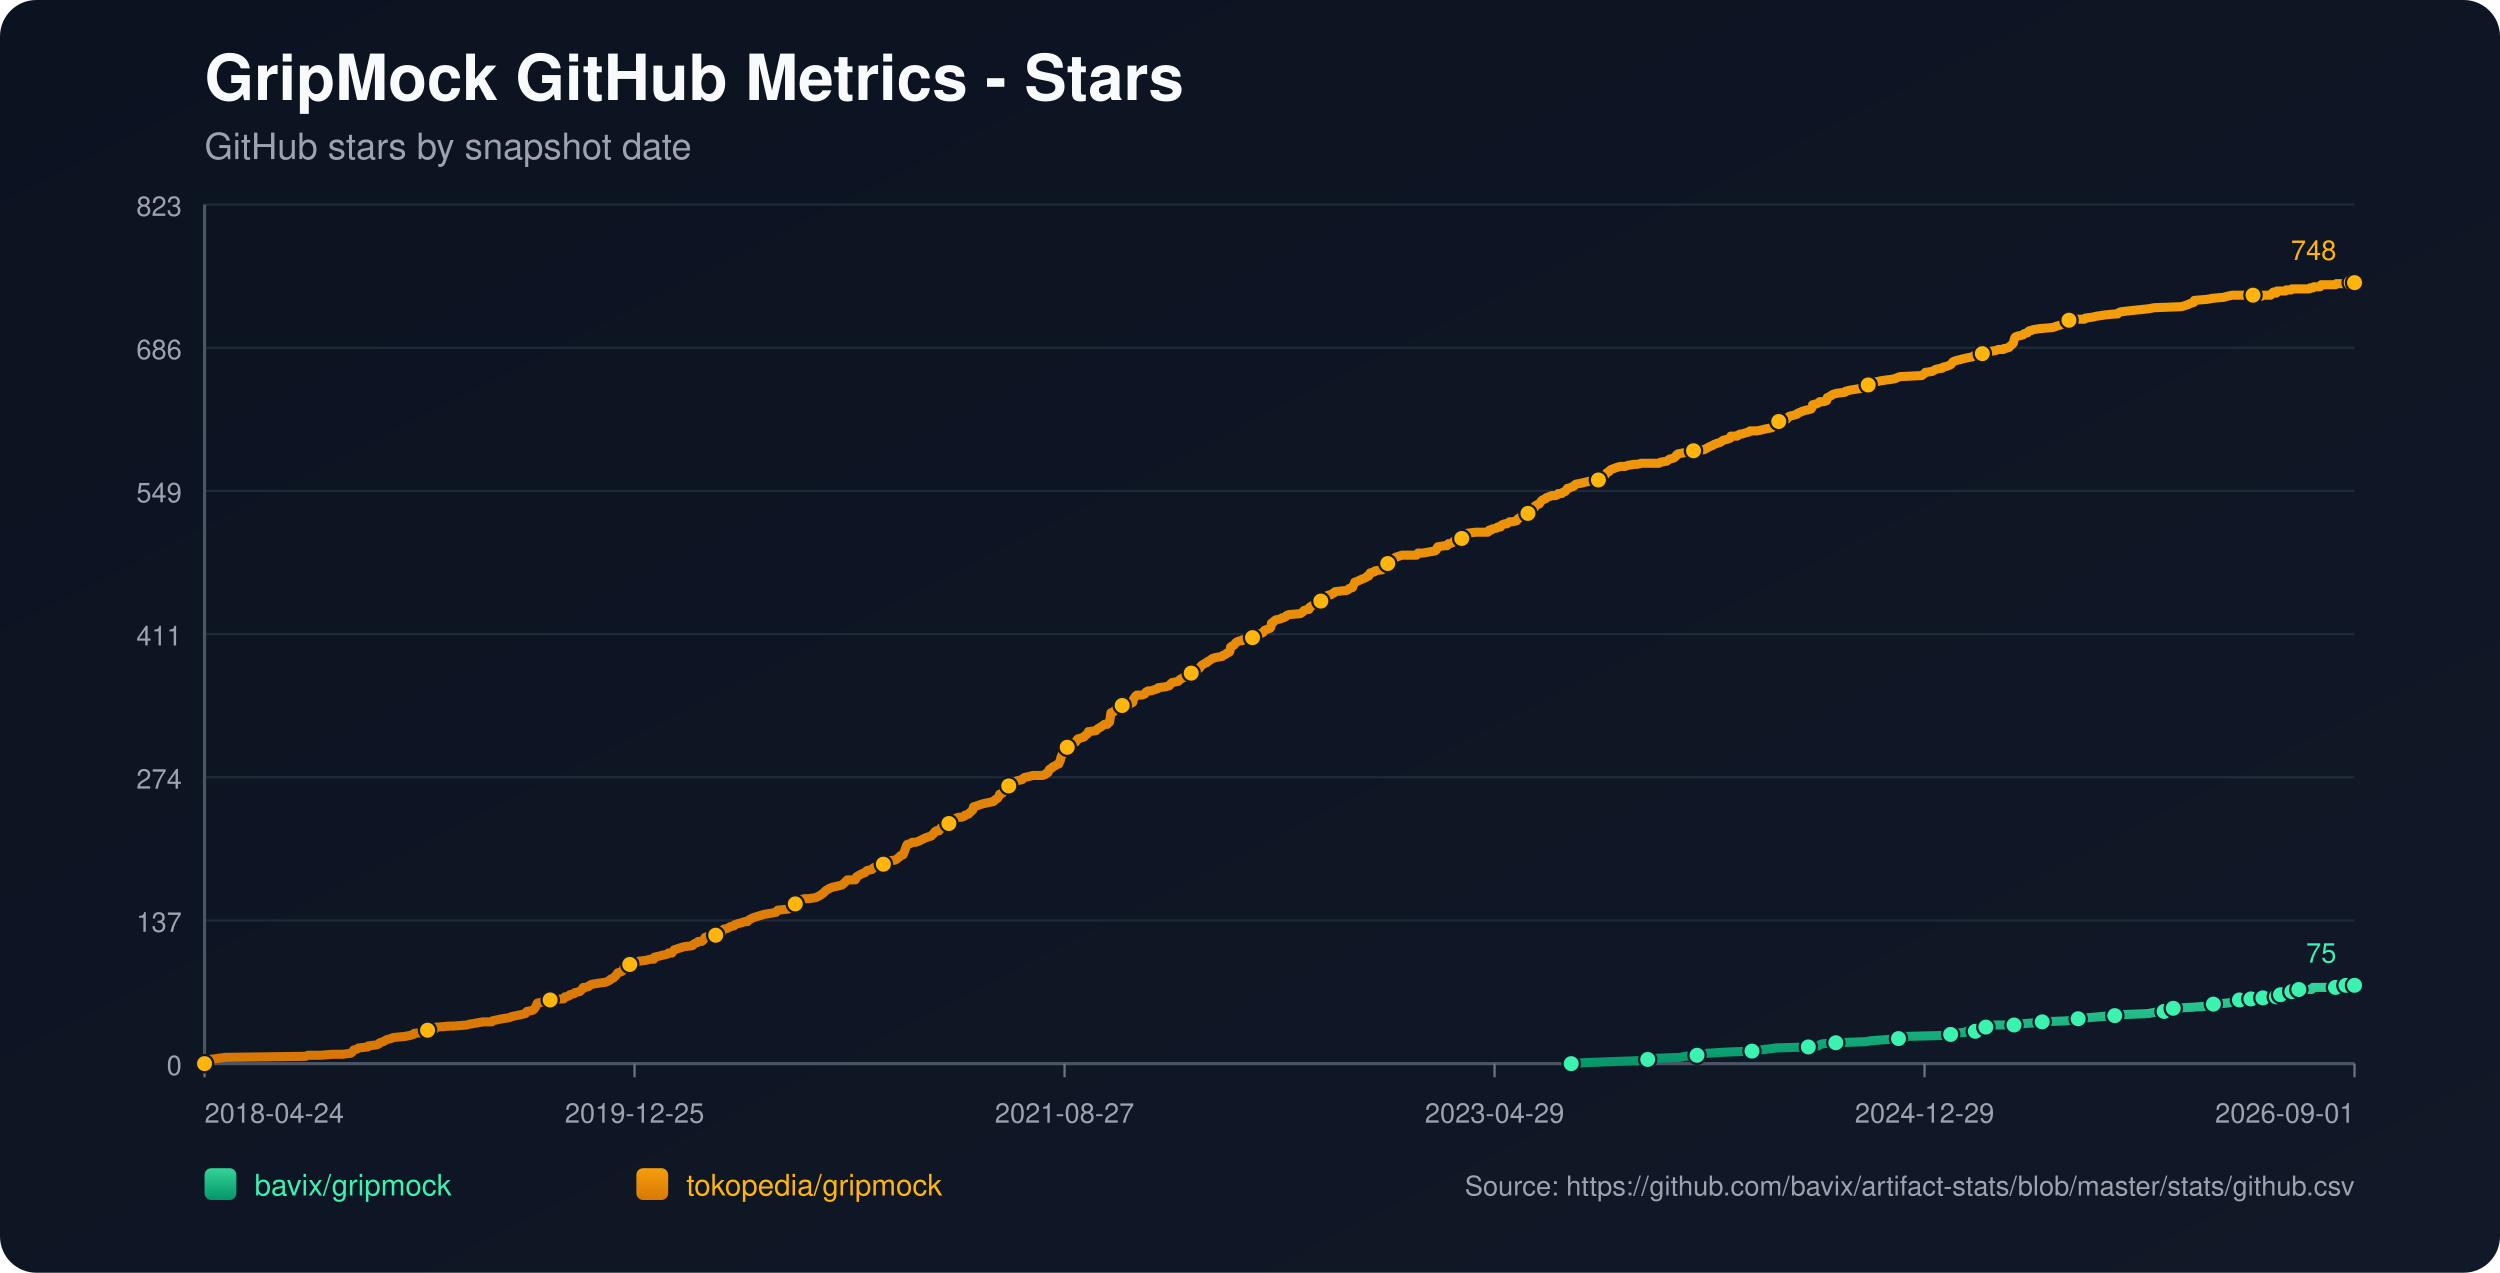
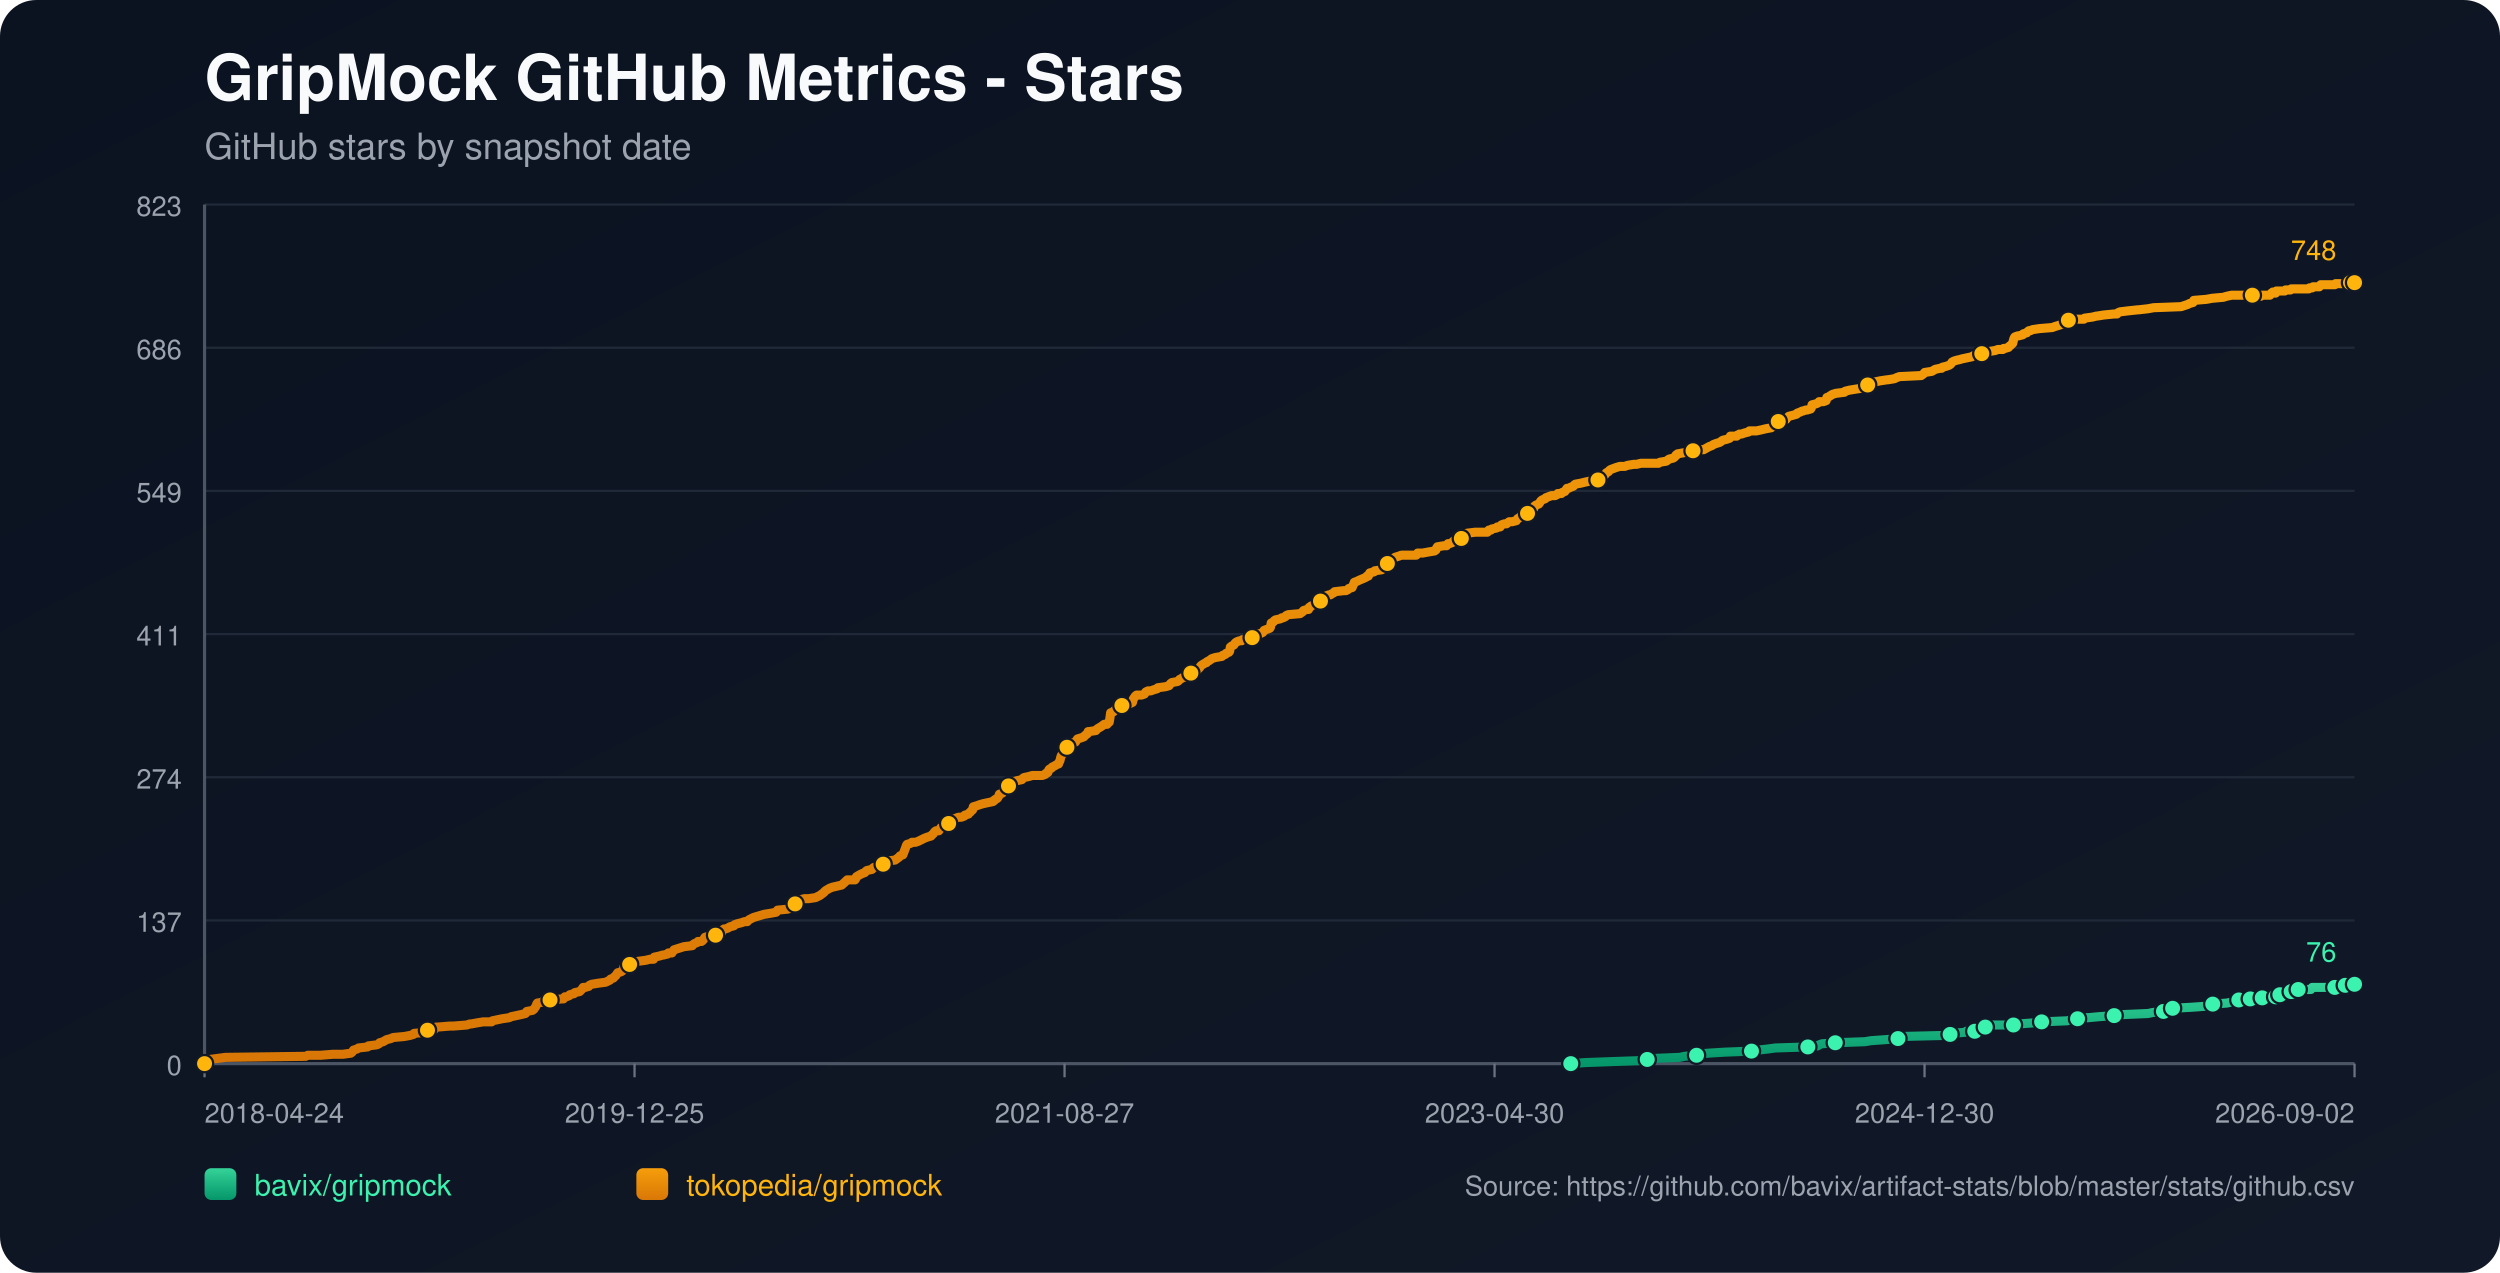
<svg xmlns="http://www.w3.org/2000/svg" width="1100" height="560" viewBox="0 0 1100 560">
  <defs>
    <linearGradient id="bg" x1="0" y1="0" x2="1" y2="1">
      <stop offset="0%" stop-color="#0b1220" />
      <stop offset="100%" stop-color="#111827" />
    </linearGradient>
    <linearGradient id="repo-0" x1="0" y1="0" x2="0" y2="1">
      <stop offset="0%" stop-color="#34d399" />
      <stop offset="100%" stop-color="#059669" />
    </linearGradient>
    <linearGradient id="repo-1" x1="0" y1="0" x2="0" y2="1">
      <stop offset="0%" stop-color="#f59e0b" />
      <stop offset="100%" stop-color="#d97706" />
    </linearGradient>
  </defs>
  <rect x="0" y="0" width="1100" height="560" fill="url(#bg)" rx="16" />
  <text x="90" y="44" fill="#f9fafb" font-size="28" font-family="-apple-system,BlinkMacSystemFont,Segoe UI,Helvetica,Arial,sans-serif" font-weight="700">GripMock GitHub Metrics - Stars</text>
  <text x="90" y="70" fill="#9ca3af" font-size="16" font-family="-apple-system,BlinkMacSystemFont,Segoe UI,Helvetica,Arial,sans-serif">GitHub stars by snapshot date</text>
  <line x1="90" y1="90.00" x2="1036" y2="90.00" stroke="#1f2937" stroke-width="1" />
  <text x="80" y="95.00" text-anchor="end" fill="#9ca3af" font-size="12" font-family="-apple-system,BlinkMacSystemFont,Segoe UI,Helvetica,Arial,sans-serif">823</text>
  <line x1="90" y1="153.00" x2="1036" y2="153.00" stroke="#1f2937" stroke-width="1" />
  <text x="80" y="158.00" text-anchor="end" fill="#9ca3af" font-size="12" font-family="-apple-system,BlinkMacSystemFont,Segoe UI,Helvetica,Arial,sans-serif">686</text>
  <line x1="90" y1="216.00" x2="1036" y2="216.00" stroke="#1f2937" stroke-width="1" />
  <text x="80" y="221.00" text-anchor="end" fill="#9ca3af" font-size="12" font-family="-apple-system,BlinkMacSystemFont,Segoe UI,Helvetica,Arial,sans-serif">549</text>
  <line x1="90" y1="279.00" x2="1036" y2="279.00" stroke="#1f2937" stroke-width="1" />
  <text x="80" y="284.00" text-anchor="end" fill="#9ca3af" font-size="12" font-family="-apple-system,BlinkMacSystemFont,Segoe UI,Helvetica,Arial,sans-serif">411</text>
  <line x1="90" y1="342.00" x2="1036" y2="342.00" stroke="#1f2937" stroke-width="1" />
  <text x="80" y="347.00" text-anchor="end" fill="#9ca3af" font-size="12" font-family="-apple-system,BlinkMacSystemFont,Segoe UI,Helvetica,Arial,sans-serif">274</text>
  <line x1="90" y1="405.00" x2="1036" y2="405.00" stroke="#1f2937" stroke-width="1" />
  <text x="80" y="410.00" text-anchor="end" fill="#9ca3af" font-size="12" font-family="-apple-system,BlinkMacSystemFont,Segoe UI,Helvetica,Arial,sans-serif">137</text>
  <line x1="90" y1="468.00" x2="1036" y2="468.00" stroke="#1f2937" stroke-width="1" />
  <text x="80" y="473.00" text-anchor="end" fill="#9ca3af" font-size="12" font-family="-apple-system,BlinkMacSystemFont,Segoe UI,Helvetica,Arial,sans-serif">0</text>
  <line x1="90" y1="468" x2="1036" y2="468" stroke="#4b5563" stroke-width="1.4" />
  <line x1="90" y1="90" x2="90" y2="468" stroke="#4b5563" stroke-width="1.4" />
  <line x1="90.00" y1="468" x2="90.00" y2="474" stroke="#6b7280" stroke-width="1" />
  <text x="90.00" y="494" text-anchor="start" fill="#9ca3af" font-size="12" font-family="-apple-system,BlinkMacSystemFont,Segoe UI,Helvetica,Arial,sans-serif">2018-04-24</text>
  <line x1="279.20" y1="468" x2="279.20" y2="474" stroke="#6b7280" stroke-width="1" />
  <text x="279.20" y="494" text-anchor="middle" fill="#9ca3af" font-size="12" font-family="-apple-system,BlinkMacSystemFont,Segoe UI,Helvetica,Arial,sans-serif">2019-12-25</text>
  <line x1="468.40" y1="468" x2="468.40" y2="474" stroke="#6b7280" stroke-width="1" />
  <text x="468.40" y="494" text-anchor="middle" fill="#9ca3af" font-size="12" font-family="-apple-system,BlinkMacSystemFont,Segoe UI,Helvetica,Arial,sans-serif">2021-08-27</text>
  <line x1="657.60" y1="468" x2="657.60" y2="474" stroke="#6b7280" stroke-width="1" />
-   <text x="657.60" y="494" text-anchor="middle" fill="#9ca3af" font-size="12" font-family="-apple-system,BlinkMacSystemFont,Segoe UI,Helvetica,Arial,sans-serif">2023-04-29</text>
+   <text x="657.60" y="494" text-anchor="middle" fill="#9ca3af" font-size="12" font-family="-apple-system,BlinkMacSystemFont,Segoe UI,Helvetica,Arial,sans-serif">2023-04-30</text>
  <line x1="846.80" y1="468" x2="846.80" y2="474" stroke="#6b7280" stroke-width="1" />
-   <text x="846.80" y="494" text-anchor="middle" fill="#9ca3af" font-size="12" font-family="-apple-system,BlinkMacSystemFont,Segoe UI,Helvetica,Arial,sans-serif">2024-12-29</text>
+   <text x="846.80" y="494" text-anchor="middle" fill="#9ca3af" font-size="12" font-family="-apple-system,BlinkMacSystemFont,Segoe UI,Helvetica,Arial,sans-serif">2024-12-30</text>
  <line x1="1036.00" y1="468" x2="1036.00" y2="474" stroke="#6b7280" stroke-width="1" />
-   <text x="1036.00" y="494" text-anchor="end" fill="#9ca3af" font-size="12" font-family="-apple-system,BlinkMacSystemFont,Segoe UI,Helvetica,Arial,sans-serif">2026-09-01</text>
-   <polyline fill="none" stroke="url(#repo-0)" stroke-width="4" stroke-linecap="round" stroke-linejoin="round" points="691.33,468.00 697.71,467.54 710.11,467.08 723.13,466.62 724.99,466.16 728.09,465.70 739.25,465.24 741.42,464.78 746.69,464.32 747.00,463.87 751.65,463.41 759.09,462.95 770.87,462.49 773.97,462.03 778.00,461.57 781.41,461.11 795.66,460.65 800.00,460.19 800.62,459.73 801.86,459.27 807.75,458.81 820.77,458.35 823.56,457.89 830.07,457.43 835.34,456.97 835.96,456.51 836.58,456.06 855.80,455.60 858.28,455.14 858.90,454.68 864.79,454.22 865.41,453.76 869.13,453.76 870.37,453.30 870.68,452.84 870.99,452.38 873.77,451.92 875.32,451.46 876.87,451.00 881.83,451.00 886.17,451.00 887.72,450.54 888.34,450.54 894.85,450.08 898.57,449.62 909.73,449.16 911.90,448.70 912.52,448.70 914.38,448.25 916.24,447.79 919.03,447.79 923.99,447.33 930.50,446.87 934.53,446.41 945.38,445.95 947.55,445.49 952.20,445.03 952.51,444.57 953.44,444.11 955.92,443.65 956.23,443.65 964.59,443.19 971.10,442.73 971.72,442.27 973.89,441.81 980.09,441.35 982.26,440.89 983.81,440.44 985.36,439.98 988.54,439.98 989.46,439.98 989.77,439.52 990.39,439.52 990.70,439.06 991.01,439.52 995.35,439.52 995.67,439.06 995.97,438.60 999.70,438.60 1000.00,438.60 1001.57,438.60 1001.88,438.14 1002.19,437.68 1003.12,437.68 1003.43,437.68 1007.49,437.68 1007.79,437.22 1008.10,436.76 1008.40,436.30 1009.65,436.30 1009.94,435.84 1011.18,435.84 1011.50,435.38 1017.07,435.38 1017.38,434.92 1017.68,434.46 1027.60,434.46 1027.91,434.00 1031.60,434.00 1031.91,433.54 1032.22,433.54 1036.00,433.54" />
-   <circle cx="691.33" cy="468.00" r="3.8" fill="#3bf2af" stroke="#111827" stroke-width="1" />
-   <circle cx="724.99" cy="466.16" r="3.8" fill="#3bf2af" stroke="#111827" stroke-width="1" />
-   <circle cx="746.69" cy="464.32" r="3.8" fill="#3bf2af" stroke="#111827" stroke-width="1" />
-   <circle cx="770.87" cy="462.49" r="3.8" fill="#3bf2af" stroke="#111827" stroke-width="1" />
-   <circle cx="795.66" cy="460.65" r="3.8" fill="#3bf2af" stroke="#111827" stroke-width="1" />
-   <circle cx="807.75" cy="458.81" r="3.8" fill="#3bf2af" stroke="#111827" stroke-width="1" />
-   <circle cx="835.34" cy="456.97" r="3.8" fill="#3bf2af" stroke="#111827" stroke-width="1" />
-   <circle cx="858.28" cy="455.14" r="3.8" fill="#3bf2af" stroke="#111827" stroke-width="1" />
-   <circle cx="869.13" cy="453.76" r="3.8" fill="#3bf2af" stroke="#111827" stroke-width="1" />
-   <circle cx="873.77" cy="451.92" r="3.8" fill="#3bf2af" stroke="#111827" stroke-width="1" />
-   <circle cx="886.17" cy="451.00" r="3.8" fill="#3bf2af" stroke="#111827" stroke-width="1" />
-   <circle cx="898.57" cy="449.62" r="3.8" fill="#3bf2af" stroke="#111827" stroke-width="1" />
-   <circle cx="914.38" cy="448.25" r="3.8" fill="#3bf2af" stroke="#111827" stroke-width="1" />
-   <circle cx="930.50" cy="446.87" r="3.8" fill="#3bf2af" stroke="#111827" stroke-width="1" />
-   <circle cx="952.20" cy="445.03" r="3.8" fill="#3bf2af" stroke="#111827" stroke-width="1" />
-   <circle cx="956.23" cy="443.65" r="3.8" fill="#3bf2af" stroke="#111827" stroke-width="1" />
-   <circle cx="973.89" cy="441.81" r="3.8" fill="#3bf2af" stroke="#111827" stroke-width="1" />
-   <circle cx="985.36" cy="439.98" r="3.8" fill="#3bf2af" stroke="#111827" stroke-width="1" />
-   <circle cx="990.39" cy="439.52" r="3.8" fill="#3bf2af" stroke="#111827" stroke-width="1" />
-   <circle cx="995.67" cy="439.06" r="3.8" fill="#3bf2af" stroke="#111827" stroke-width="1" />
-   <circle cx="1001.57" cy="438.60" r="3.8" fill="#3bf2af" stroke="#111827" stroke-width="1" />
-   <circle cx="1003.43" cy="437.68" r="3.8" fill="#3bf2af" stroke="#111827" stroke-width="1" />
-   <circle cx="1008.40" cy="436.30" r="3.8" fill="#3bf2af" stroke="#111827" stroke-width="1" />
-   <circle cx="1011.50" cy="435.38" r="3.8" fill="#3bf2af" stroke="#111827" stroke-width="1" />
-   <circle cx="1027.60" cy="434.46" r="3.8" fill="#3bf2af" stroke="#111827" stroke-width="1" />
-   <circle cx="1032.22" cy="433.54" r="3.8" fill="#3bf2af" stroke="#111827" stroke-width="1" />
-   <circle cx="1036.00" cy="433.54" r="3.8" fill="#3bf2af" stroke="#111827" stroke-width="1" />
-   <text x="1028.00" y="423.54" text-anchor="end" fill="#3bf2af" font-size="12" font-family="-apple-system,BlinkMacSystemFont,Segoe UI,Helvetica,Arial,sans-serif">75</text>
-   <polyline fill="none" stroke="url(#repo-1)" stroke-width="4" stroke-linecap="round" stroke-linejoin="round" points="90.00,468.00 91.73,466.62 92.35,466.16 95.76,465.70 99.17,465.24 134.51,464.78 135.44,464.32 141.02,464.32 146.60,463.87 150.94,463.87 154.35,463.41 154.97,462.95 155.28,462.49 155.59,462.03 157.14,461.57 157.76,461.11 161.79,460.65 162.10,460.19 165.82,459.73 166.75,459.27 167.06,458.81 168.61,458.35 170.16,457.43 172.02,456.97 172.95,456.51 177.90,456.06 180.38,455.60 181.93,455.14 182.24,454.68 187.20,454.22 187.51,453.76 188.13,453.30 191.23,452.84 191.85,451.92 192.16,451.92 192.47,451.92 198.05,451.46 199.60,451.46 205.49,451.00 206.73,450.54 207.35,450.54 209.83,450.08 212.62,449.62 216.34,449.62 216.65,449.16 218.82,448.70 220.99,448.25 224.09,447.79 225.02,447.33 227.19,446.87 229.36,446.41 231.22,445.95 231.53,445.49 231.84,445.03 234.32,444.57 234.94,444.11 235.56,443.19 235.87,442.73 236.18,441.81 236.49,441.35 238.97,440.89 239.59,439.98 242.07,439.98 247.34,439.52 247.96,439.52 248.27,439.06 248.58,438.60 249.20,438.60 250.44,438.14 250.75,437.68 252.61,437.22 252.92,436.76 255.09,436.30 256.02,435.38 256.64,434.46 257.57,434.46 259.12,434.00 259.43,433.54 260.36,433.09 263.14,432.63 266.55,432.17 267.48,431.71 268.41,431.25 268.72,430.79 269.96,430.33 270.27,429.87 270.89,429.41 271.82,428.03 273.37,427.57 273.99,427.11 274.30,426.65 274.61,425.28 276.16,424.82 277.09,424.36 277.71,423.90 278.95,423.90 279.26,423.44 280.81,422.98 284.22,422.52 286.08,422.06 287.63,422.06 287.94,421.14 290.11,420.68 291.66,420.22 291.97,420.22 293.83,419.76 294.14,419.30 294.76,419.30 295.69,419.30 296.00,418.84 296.31,418.38 296.62,417.92 300.96,416.55 304.68,416.09 304.99,415.63 305.61,415.17 306.85,414.71 307.16,414.25 308.71,414.25 309.33,413.79 309.64,413.33 309.95,412.87 310.26,412.41 311.81,411.95 314.91,411.49 316.15,411.03 316.46,411.03 317.08,410.57 317.39,410.57 318.01,409.20 318.63,408.74 319.25,408.74 320.49,408.28 321.11,407.82 322.97,407.36 323.28,406.90 324.52,406.44 326.38,405.98 327.62,405.52 328.86,405.52 329.17,405.06 329.79,404.60 330.72,404.14 331.65,403.68 333.20,403.22 334.75,402.76 336.30,402.30 339.09,401.85 341.57,401.39 341.88,400.93 342.19,400.47 346.84,400.01 347.77,399.55 348.70,399.09 349.01,398.17 349.93,397.71 352.10,396.79 352.41,395.87 353.96,395.41 355.82,395.41 358.92,394.95 359.85,394.49 360.78,394.04 362.02,393.12 362.64,392.66 362.95,392.20 363.57,391.74 365.12,390.82 366.36,390.36 370.39,389.44 371.94,388.06 372.87,387.14 375.66,387.14 376.28,387.14 376.59,386.68 376.90,385.77 378.45,384.85 379.38,384.39 380.62,383.93 380.93,383.47 381.55,383.01 383.72,382.55 384.03,382.09 384.65,381.63 386.82,381.17 387.44,380.71 388.68,380.25 389.61,379.79 389.92,379.33 390.23,378.88 393.95,378.42 394.57,377.96 395.81,377.04 396.12,376.58 397.36,376.12 398.60,372.90 398.91,371.98 399.22,371.52 400.77,371.07 401.39,370.61 402.94,370.61 404.18,370.15 405.11,369.69 406.97,368.77 408.21,368.31 409.76,367.85 410.07,367.39 410.69,366.93 411.31,366.01 411.93,365.55 412.24,365.55 413.17,365.55 413.48,365.09 413.79,364.63 414.10,364.17 415.65,363.71 416.27,362.80 417.51,362.34 418.13,361.42 419.06,360.96 419.68,360.50 420.61,360.04 421.85,359.58 423.09,359.58 424.33,359.12 424.64,358.66 426.19,358.20 426.50,357.74 427.12,357.28 427.43,356.82 428.05,356.36 428.36,354.99 429.91,354.53 431.15,354.07 432.70,353.61 437.03,352.69 437.34,352.23 437.65,352.23 437.96,351.77 438.89,351.31 439.20,350.85 439.51,350.39 439.82,349.47 441.06,349.01 441.68,348.09 441.99,346.72 442.92,346.72 443.23,346.72 443.85,345.80 445.71,345.34 446.02,344.42 446.33,343.96 447.57,343.50 449.74,343.04 450.05,342.58 450.67,342.12 452.84,341.66 454.39,341.20 455.94,341.20 458.73,341.20 459.97,340.74 460.28,340.28 460.59,340.28 461.21,339.83 461.52,338.91 461.83,338.45 462.76,337.99 463.07,337.53 464.00,337.07 465.55,336.15 465.86,336.15 466.17,335.23 466.48,334.77 466.79,333.39 467.10,332.47 467.41,332.02 468.03,331.56 468.34,329.72 468.65,329.26 469.58,328.80 470.20,327.88 470.82,327.42 472.06,326.96 473.30,326.50 473.61,326.04 473.92,325.58 474.23,325.12 475.78,324.67 477.02,324.21 477.33,323.75 478.57,322.83 478.88,321.91 479.19,321.91 482.29,321.45 482.60,320.99 483.22,320.53 484.77,319.61 485.39,319.15 486.01,318.69 487.25,318.69 487.87,317.77 488.18,317.77 488.49,315.94 488.80,313.64 490.04,313.18 490.35,312.72 490.97,312.26 491.28,311.80 492.21,311.34 492.52,310.88 493.76,310.42 496.55,309.96 497.48,309.50 498.41,309.05 498.72,307.67 499.03,307.21 499.34,306.75 499.65,306.29 500.27,305.83 502.44,305.83 503.68,305.37 503.99,304.91 504.30,304.45 505.23,303.99 506.47,303.99 507.71,303.53 509.26,303.07 509.57,302.61 512.98,302.15 514.53,301.69 515.15,300.78 515.77,300.32 518.25,299.86 518.87,299.40 519.18,298.94 520.11,298.48 520.73,298.02 521.35,298.02 521.97,297.56 522.59,297.10 523.82,296.64 524.13,296.18 524.44,295.72 525.99,295.72 526.61,295.26 526.92,294.80 527.85,293.88 528.47,292.97 529.09,292.51 530.64,291.59 530.95,291.59 531.26,291.13 532.19,290.67 532.81,290.21 533.43,289.75 534.98,289.29 537.77,288.83 538.08,288.37 539.32,287.91 539.63,287.45 540.87,286.99 541.18,286.53 541.49,284.70 542.11,284.24 543.04,283.78 543.35,283.32 543.66,282.86 544.28,282.40 545.52,281.94 546.45,281.94 546.76,281.48 550.79,281.02 551.10,280.56 552.03,279.64 552.65,279.18 554.82,278.72 555.75,278.26 556.06,277.81 556.37,277.35 558.85,276.43 559.16,275.97 559.47,274.13 560.40,273.67 560.71,273.21 561.33,272.75 563.50,272.29 564.12,271.83 564.74,271.83 565.67,271.37 565.98,270.91 566.91,270.46 572.18,270.00 573.42,269.08 573.73,268.62 575.28,268.16 575.90,268.16 576.21,267.24 576.52,267.24 576.83,266.78 577.76,266.32 578.69,265.86 579.00,265.40 580.86,264.94 581.17,264.48 581.79,263.56 582.72,263.10 583.34,262.65 583.65,262.19 584.89,261.73 585.51,261.73 586.13,261.27 587.06,260.81 587.37,260.35 591.40,259.89 592.33,259.89 593.26,259.43 593.57,258.97 595.12,258.51 595.43,257.59 595.74,257.13 596.05,256.21 597.29,255.75 598.22,255.29 600.39,254.38 601.32,253.92 601.63,253.46 602.25,253.46 602.87,252.08 604.73,251.62 605.04,251.16 608.14,250.70 608.45,250.24 609.38,248.86 609.69,248.40 610.61,247.94 610.92,247.94 611.23,247.48 612.78,247.03 613.09,246.11 614.02,245.19 615.57,244.73 616.81,244.27 617.74,244.27 621.15,244.27 621.46,244.27 623.32,244.27 623.94,243.35 624.56,243.35 625.80,243.35 626.11,243.35 628.59,242.89 631.38,242.43 632.00,241.97 632.31,241.05 632.62,240.59 635.41,240.13 636.65,240.13 636.96,239.67 637.27,239.22 637.89,239.22 639.13,238.76 639.44,238.30 640.06,237.84 641.30,237.38 642.85,236.92 643.16,236.92 643.78,236.46 644.09,236.00 644.40,236.00 644.71,235.54 645.02,235.08 645.64,234.62 649.36,234.16 651.53,234.16 653.70,234.16 654.63,234.16 654.94,233.70 655.25,233.24 656.18,233.24 656.49,232.78 658.66,232.32 658.97,231.86 660.21,231.86 660.52,231.41 660.83,230.95 662.07,230.49 663.00,230.49 664.24,229.57 665.17,229.57 665.48,229.57 667.34,229.11 667.96,228.19 668.89,227.73 669.20,227.27 669.82,226.81 671.68,225.89 672.30,225.89 672.92,225.43 673.23,224.97 673.85,224.51 674.16,224.05 675.09,223.60 675.40,222.68 676.02,222.22 677.26,221.76 677.57,221.30 678.19,220.38 678.81,219.92 680.05,219.46 680.36,219.00 681.60,218.54 682.84,218.08 684.39,218.08 685.32,217.62 685.63,217.16 687.18,217.16 687.49,216.70 688.73,216.25 689.66,214.87 690.28,214.87 691.21,214.41 692.45,213.95 692.76,213.49 693.38,213.03 695.86,212.57 697.71,212.11 699.88,211.65 703.29,211.19 703.60,211.19 703.91,210.73 705.77,209.35 706.39,208.89 706.70,208.44 707.01,207.98 707.94,207.52 708.25,207.06 708.87,206.60 711.35,205.68 712.90,205.22 713.52,205.22 715.07,205.22 716.31,204.76 719.10,204.30 720.34,204.30 722.20,203.84 727.78,203.84 729.95,203.84 730.57,203.38 733.36,202.92 733.98,202.46 734.60,202.00 736.46,201.54 737.08,201.08 737.70,200.17 738.01,200.17 738.32,199.71 740.80,199.25 743.59,198.79 745.14,198.33 747.00,197.87 749.79,197.87 752.27,196.49 753.51,196.03 754.13,195.57 755.37,195.11 756.92,194.65 757.54,194.19 758.16,193.73 760.02,193.27 761.26,192.82 761.57,191.90 764.36,191.90 764.67,191.44 764.98,191.44 765.60,190.98 766.53,190.98 767.77,190.52 769.63,190.06 769.94,189.60 770.87,189.60 773.04,189.60 775.21,189.14 777.07,188.68 779.55,188.22 780.17,187.76 780.48,187.30 781.41,187.30 781.72,186.84 782.03,186.38 782.65,185.46 783.89,185.01 786.05,184.55 786.36,184.09 787.29,183.17 789.15,182.71 790.70,182.25 791.01,181.79 792.25,181.33 793.18,180.87 793.49,180.87 794.73,180.41 795.35,180.41 796.90,179.95 797.21,179.49 797.52,178.11 799.38,177.65 800.31,177.20 800.62,176.74 802.48,176.74 803.72,176.28 804.03,174.90 804.34,174.90 806.51,173.52 808.06,173.06 811.78,172.60 812.09,172.14 813.95,171.68 816.74,171.22 819.84,170.76 821.70,169.84 822.01,169.39 822.32,168.93 822.94,168.47 825.42,168.01 827.59,167.55 830.69,167.09 831.00,167.09 833.79,166.63 834.72,166.17 835.96,165.71 845.57,165.25 846.81,164.33 847.12,163.87 850.22,163.41 851.77,162.49 853.94,162.04 854.56,162.04 854.87,161.58 856.73,161.12 857.97,160.66 858.59,160.20 858.90,159.74 859.21,159.28 860.14,158.82 861.69,158.36 862.00,158.36 863.55,157.90 865.72,157.44 867.89,156.98 868.51,156.52 871.91,156.06 872.22,155.60 873.77,155.14 875.32,154.68 878.11,154.23 879.35,153.77 881.52,153.77 881.83,153.31 882.45,153.31 884.00,152.85 884.31,152.39 884.93,151.93 885.86,151.01 886.17,149.63 886.48,148.71 886.79,148.25 888.03,147.79 888.34,147.79 890.20,147.33 890.51,146.87 892.06,146.42 892.37,145.96 892.99,145.50 893.61,145.50 894.54,145.04 897.64,144.58 903.22,144.12 904.46,143.66 906.01,143.20 907.25,142.74 908.49,142.28 909.42,141.82 910.35,140.90 912.52,140.90 914.07,140.44 914.69,140.44 916.86,140.44 917.17,140.44 917.48,139.98 920.89,139.52 922.75,139.06 923.06,139.06 925.85,138.61 930.50,138.15 931.74,138.15 932.05,137.69 932.98,137.23 936.70,136.77 941.04,136.31 941.35,136.31 945.38,135.85 947.86,135.39 959.94,134.93 962.73,134.01 963.66,133.55 965.21,133.09 965.52,132.17 971.10,131.71 973.58,131.25 978.54,130.80 980.09,130.34 982.26,129.88 988.54,129.88 991.32,129.88 991.63,129.42 992.26,129.42 992.56,129.88 993.49,129.88 993.80,130.34 995.04,130.34 995.35,129.88 999.08,129.88 999.39,129.42 999.70,128.96 1000.00,128.96 1000.32,128.50 1000.95,128.50 1001.25,128.96 1001.57,128.96 1001.88,128.04 1005.60,128.04 1005.92,127.58 1008.10,127.58 1008.40,127.12 1016.16,127.12 1016.45,126.66 1017.68,126.66 1018.00,126.20 1020.77,126.20 1021.08,125.74 1021.39,125.28 1027.60,125.28 1027.91,124.82 1034.08,124.82 1034.52,124.36 1036.00,124.36" />
+   <text x="1036.00" y="494" text-anchor="end" fill="#9ca3af" font-size="12" font-family="-apple-system,BlinkMacSystemFont,Segoe UI,Helvetica,Arial,sans-serif">2026-09-02</text>
+   <polyline fill="none" stroke="url(#repo-0)" stroke-width="4" stroke-linecap="round" stroke-linejoin="round" points="691.14,468.00 697.52,467.54 709.92,467.08 722.93,466.62 724.79,466.16 727.89,465.70 739.04,465.24 741.21,464.78 746.48,464.32 746.79,463.87 751.44,463.41 758.88,462.95 770.65,462.49 773.75,462.03 777.78,461.57 781.19,461.11 795.44,460.65 799.78,460.19 800.40,459.73 801.64,459.27 807.52,458.81 820.54,458.35 823.33,457.89 829.84,457.43 835.10,456.97 835.72,456.51 836.34,456.06 855.55,455.60 858.03,455.14 858.65,454.68 864.54,454.22 865.16,453.76 868.88,453.76 870.12,453.30 870.43,452.84 870.74,452.38 873.53,451.92 875.08,451.46 876.63,451.00 881.58,451.00 885.92,451.00 887.47,450.54 888.09,450.54 894.60,450.08 898.32,449.62 909.47,449.16 911.64,448.70 912.26,448.70 914.12,448.25 915.98,447.79 918.77,447.79 923.72,447.33 930.23,446.87 934.26,446.41 945.11,445.95 947.27,445.49 951.92,445.03 952.23,444.57 953.16,444.11 955.64,443.65 955.95,443.65 964.32,443.19 970.82,442.73 971.44,442.27 973.61,441.81 979.81,441.35 981.98,440.89 983.53,440.44 985.08,439.98 988.25,439.98 989.17,439.98 989.49,439.52 990.11,439.52 990.42,439.06 990.73,439.52 995.07,439.52 995.38,439.06 995.68,438.60 999.41,438.60 999.71,438.60 1001.28,438.60 1001.59,438.14 1001.90,437.68 1002.83,437.68 1003.14,437.68 1007.19,437.68 1007.49,437.22 1007.81,436.76 1008.11,436.30 1009.36,436.30 1009.65,435.84 1010.89,435.84 1011.21,435.38 1016.77,435.38 1017.08,434.92 1017.39,434.46 1027.30,434.46 1027.61,434.00 1031.30,434.00 1031.61,433.54 1031.92,433.54 1035.70,433.54 1036.00,433.09" />
+   <circle cx="691.14" cy="468.00" r="3.8" fill="#3bf2af" stroke="#111827" stroke-width="1" />
+   <circle cx="724.79" cy="466.16" r="3.8" fill="#3bf2af" stroke="#111827" stroke-width="1" />
+   <circle cx="746.48" cy="464.32" r="3.8" fill="#3bf2af" stroke="#111827" stroke-width="1" />
+   <circle cx="770.65" cy="462.49" r="3.8" fill="#3bf2af" stroke="#111827" stroke-width="1" />
+   <circle cx="795.44" cy="460.65" r="3.8" fill="#3bf2af" stroke="#111827" stroke-width="1" />
+   <circle cx="807.52" cy="458.81" r="3.8" fill="#3bf2af" stroke="#111827" stroke-width="1" />
+   <circle cx="835.10" cy="456.97" r="3.8" fill="#3bf2af" stroke="#111827" stroke-width="1" />
+   <circle cx="858.03" cy="455.14" r="3.8" fill="#3bf2af" stroke="#111827" stroke-width="1" />
+   <circle cx="868.88" cy="453.76" r="3.8" fill="#3bf2af" stroke="#111827" stroke-width="1" />
+   <circle cx="873.53" cy="451.92" r="3.8" fill="#3bf2af" stroke="#111827" stroke-width="1" />
+   <circle cx="885.92" cy="451.00" r="3.8" fill="#3bf2af" stroke="#111827" stroke-width="1" />
+   <circle cx="898.32" cy="449.62" r="3.8" fill="#3bf2af" stroke="#111827" stroke-width="1" />
+   <circle cx="914.12" cy="448.25" r="3.8" fill="#3bf2af" stroke="#111827" stroke-width="1" />
+   <circle cx="930.23" cy="446.87" r="3.8" fill="#3bf2af" stroke="#111827" stroke-width="1" />
+   <circle cx="951.92" cy="445.03" r="3.8" fill="#3bf2af" stroke="#111827" stroke-width="1" />
+   <circle cx="955.95" cy="443.65" r="3.8" fill="#3bf2af" stroke="#111827" stroke-width="1" />
+   <circle cx="973.61" cy="441.81" r="3.8" fill="#3bf2af" stroke="#111827" stroke-width="1" />
+   <circle cx="985.08" cy="439.98" r="3.8" fill="#3bf2af" stroke="#111827" stroke-width="1" />
+   <circle cx="990.11" cy="439.52" r="3.8" fill="#3bf2af" stroke="#111827" stroke-width="1" />
+   <circle cx="995.38" cy="439.06" r="3.8" fill="#3bf2af" stroke="#111827" stroke-width="1" />
+   <circle cx="1001.28" cy="438.60" r="3.8" fill="#3bf2af" stroke="#111827" stroke-width="1" />
+   <circle cx="1003.14" cy="437.68" r="3.8" fill="#3bf2af" stroke="#111827" stroke-width="1" />
+   <circle cx="1008.11" cy="436.30" r="3.8" fill="#3bf2af" stroke="#111827" stroke-width="1" />
+   <circle cx="1011.21" cy="435.38" r="3.8" fill="#3bf2af" stroke="#111827" stroke-width="1" />
+   <circle cx="1027.30" cy="434.46" r="3.8" fill="#3bf2af" stroke="#111827" stroke-width="1" />
+   <circle cx="1031.92" cy="433.54" r="3.8" fill="#3bf2af" stroke="#111827" stroke-width="1" />
+   <circle cx="1036.00" cy="433.09" r="3.8" fill="#3bf2af" stroke="#111827" stroke-width="1" />
+   <text x="1028.00" y="423.09" text-anchor="end" fill="#3bf2af" font-size="12" font-family="-apple-system,BlinkMacSystemFont,Segoe UI,Helvetica,Arial,sans-serif">76</text>
+   <polyline fill="none" stroke="url(#repo-1)" stroke-width="4" stroke-linecap="round" stroke-linejoin="round" points="90.00,468.00 91.73,466.62 92.35,466.16 95.76,465.70 99.17,465.24 134.50,464.78 135.43,464.32 141.00,464.32 146.58,463.87 150.92,463.87 154.33,463.41 154.95,462.95 155.26,462.49 155.57,462.03 157.12,461.57 157.74,461.11 161.76,460.65 162.07,460.19 165.79,459.73 166.72,459.27 167.03,458.81 168.58,458.35 170.13,457.43 171.99,456.97 172.92,456.51 177.88,456.06 180.36,455.60 181.91,455.14 182.21,454.68 187.17,454.22 187.48,453.76 188.10,453.30 191.20,452.84 191.82,451.92 192.13,451.92 192.44,451.92 198.02,451.46 199.57,451.46 205.45,451.00 206.69,450.54 207.31,450.54 209.79,450.08 212.58,449.62 216.30,449.62 216.61,449.16 218.78,448.70 220.95,448.25 224.05,447.79 224.98,447.33 227.15,446.87 229.31,446.41 231.17,445.95 231.48,445.49 231.79,445.03 234.27,444.57 234.89,444.11 235.51,443.19 235.82,442.73 236.13,441.81 236.44,441.35 238.92,440.89 239.54,439.98 242.02,439.98 247.29,439.52 247.91,439.52 248.22,439.06 248.53,438.60 249.15,438.60 250.39,438.14 250.70,437.68 252.55,437.22 252.86,436.76 255.03,436.30 255.96,435.38 256.58,434.46 257.51,434.46 259.06,434.00 259.37,433.54 260.30,433.09 263.09,432.63 266.50,432.17 267.43,431.71 268.36,431.25 268.67,430.79 269.91,430.33 270.22,429.87 270.84,429.41 271.77,428.03 273.32,427.57 273.94,427.11 274.25,426.65 274.56,425.28 276.10,424.82 277.03,424.36 277.65,423.90 278.89,423.90 279.20,423.44 280.75,422.98 284.16,422.52 286.02,422.06 287.57,422.06 287.88,421.14 290.05,420.68 291.60,420.22 291.91,420.22 293.77,419.76 294.08,419.30 294.70,419.30 295.63,419.30 295.94,418.84 296.25,418.38 296.56,417.92 300.89,416.55 304.61,416.09 304.92,415.63 305.54,415.17 306.78,414.71 307.09,414.25 308.64,414.25 309.26,413.79 309.57,413.33 309.88,412.87 310.19,412.41 311.74,411.95 314.84,411.49 316.08,411.03 316.39,411.03 317.01,410.57 317.32,410.57 317.94,409.20 318.56,408.74 319.18,408.74 320.42,408.28 321.03,407.82 322.89,407.36 323.20,406.90 324.44,406.44 326.30,405.98 327.54,405.52 328.78,405.52 329.09,405.06 329.71,404.60 330.64,404.14 331.57,403.68 333.12,403.22 334.67,402.76 336.22,402.30 339.01,401.85 341.49,401.39 341.80,400.93 342.11,400.47 346.75,400.01 347.68,399.55 348.61,399.09 348.92,398.17 349.85,397.71 352.02,396.79 352.33,395.87 353.88,395.41 355.74,395.41 358.84,394.95 359.77,394.49 360.70,394.04 361.94,393.12 362.56,392.66 362.87,392.20 363.49,391.74 365.04,390.82 366.28,390.36 370.30,389.44 371.85,388.06 372.78,387.14 375.57,387.14 376.19,387.14 376.50,386.68 376.81,385.77 378.36,384.85 379.29,384.39 380.53,383.93 380.84,383.47 381.46,383.01 383.63,382.55 383.94,382.09 384.56,381.63 386.73,381.17 387.35,380.71 388.59,380.25 389.52,379.79 389.83,379.33 390.14,378.88 393.85,378.42 394.47,377.96 395.71,377.04 396.02,376.58 397.26,376.12 398.50,372.90 398.81,371.98 399.12,371.52 400.67,371.07 401.29,370.61 402.84,370.61 404.08,370.15 405.01,369.69 406.87,368.77 408.11,368.31 409.66,367.85 409.97,367.39 410.59,366.93 411.21,366.01 411.83,365.55 412.14,365.55 413.07,365.55 413.38,365.09 413.68,364.63 413.99,364.17 415.54,363.71 416.16,362.80 417.40,362.34 418.02,361.42 418.95,360.96 419.57,360.50 420.50,360.04 421.74,359.58 422.98,359.58 424.22,359.12 424.53,358.66 426.08,358.20 426.39,357.74 427.01,357.28 427.32,356.82 427.94,356.36 428.25,354.99 429.80,354.53 431.04,354.07 432.59,353.61 436.92,352.69 437.23,352.23 437.54,352.23 437.85,351.77 438.78,351.31 439.09,350.85 439.40,350.39 439.71,349.47 440.95,349.01 441.57,348.09 441.88,346.72 442.81,346.72 443.12,346.72 443.74,345.80 445.60,345.34 445.91,344.42 446.22,343.96 447.46,343.50 449.63,343.04 449.94,342.58 450.56,342.12 452.73,341.66 454.28,341.20 455.83,341.20 458.62,341.20 459.86,340.74 460.16,340.28 460.47,340.28 461.09,339.83 461.40,338.91 461.71,338.45 462.64,337.99 462.95,337.53 463.88,337.07 465.43,336.15 465.74,336.15 466.05,335.23 466.36,334.77 466.67,333.39 466.98,332.47 467.29,332.02 467.91,331.56 468.22,329.72 468.53,329.26 469.46,328.80 470.08,327.88 470.70,327.42 471.94,326.96 473.18,326.50 473.49,326.04 473.80,325.58 474.11,325.12 475.66,324.67 476.90,324.21 477.21,323.75 478.45,322.83 478.76,321.91 479.07,321.91 482.17,321.45 482.48,320.99 483.09,320.53 484.64,319.61 485.26,319.15 485.88,318.69 487.12,318.69 487.74,317.77 488.05,317.77 488.36,315.94 488.67,313.64 489.91,313.18 490.22,312.72 490.84,312.26 491.15,311.80 492.08,311.34 492.39,310.88 493.63,310.42 496.42,309.96 497.35,309.50 498.28,309.05 498.59,307.67 498.90,307.21 499.21,306.75 499.52,306.29 500.14,305.83 502.31,305.83 503.55,305.37 503.86,304.91 504.17,304.45 505.10,303.99 506.33,303.99 507.57,303.53 509.12,303.07 509.43,302.61 512.84,302.15 514.39,301.69 515.01,300.78 515.63,300.32 518.11,299.86 518.73,299.40 519.04,298.94 519.97,298.48 520.59,298.02 521.21,298.02 521.83,297.56 522.45,297.10 523.69,296.64 524.00,296.18 524.31,295.72 525.86,295.72 526.48,295.26 526.79,294.80 527.72,293.88 528.34,292.97 528.96,292.51 530.50,291.59 530.81,291.59 531.12,291.13 532.05,290.67 532.67,290.21 533.29,289.75 534.84,289.29 537.63,288.83 537.94,288.37 539.18,287.91 539.49,287.45 540.73,286.99 541.04,286.53 541.35,284.70 541.97,284.24 542.90,283.78 543.21,283.32 543.52,282.86 544.14,282.40 545.38,281.94 546.31,281.94 546.62,281.48 550.65,281.02 550.96,280.56 551.89,279.64 552.51,279.18 554.67,278.72 555.60,278.26 555.91,277.81 556.22,277.35 558.70,276.43 559.01,275.97 559.32,274.13 560.25,273.67 560.56,273.21 561.18,272.75 563.35,272.29 563.97,271.83 564.59,271.83 565.52,271.37 565.83,270.91 566.76,270.46 572.03,270.00 573.27,269.08 573.58,268.62 575.13,268.16 575.74,268.16 576.05,267.24 576.36,267.24 576.67,266.78 577.60,266.32 578.53,265.86 578.84,265.40 580.70,264.94 581.01,264.48 581.63,263.56 582.56,263.10 583.18,262.65 583.49,262.19 584.73,261.73 585.35,261.73 585.97,261.27 586.90,260.81 587.21,260.35 591.24,259.89 592.17,259.89 593.10,259.43 593.41,258.97 594.96,258.51 595.27,257.59 595.58,257.13 595.89,256.21 597.13,255.75 598.06,255.29 600.22,254.38 601.15,253.92 601.46,253.46 602.08,253.46 602.70,252.08 604.56,251.62 604.87,251.16 607.97,250.70 608.28,250.24 609.21,248.86 609.52,248.40 610.45,247.94 610.76,247.94 611.07,247.48 612.62,247.03 612.93,246.11 613.86,245.19 615.41,244.73 616.65,244.27 617.58,244.27 620.99,244.27 621.30,244.27 623.15,244.27 623.77,243.35 624.39,243.35 625.63,243.35 625.94,243.35 628.42,242.89 631.21,242.43 631.83,241.97 632.14,241.05 632.45,240.59 635.24,240.13 636.48,240.13 636.79,239.67 637.10,239.22 637.72,239.22 638.96,238.76 639.27,238.30 639.89,237.84 641.13,237.38 642.68,236.92 642.99,236.92 643.61,236.46 643.92,236.00 644.23,236.00 644.54,235.54 644.85,235.08 645.46,234.62 649.18,234.16 651.35,234.16 653.52,234.16 654.45,234.16 654.76,233.70 655.07,233.24 656.00,233.24 656.31,232.78 658.48,232.32 658.79,231.86 660.03,231.86 660.34,231.41 660.65,230.95 661.89,230.49 662.82,230.49 664.06,229.57 664.99,229.57 665.30,229.57 667.16,229.11 667.78,228.19 668.70,227.73 669.01,227.27 669.63,226.81 671.49,225.89 672.11,225.89 672.73,225.43 673.04,224.97 673.66,224.51 673.97,224.05 674.90,223.60 675.21,222.68 675.83,222.22 677.07,221.76 677.38,221.30 678.00,220.38 678.62,219.92 679.86,219.46 680.17,219.00 681.41,218.54 682.65,218.08 684.20,218.08 685.13,217.62 685.44,217.16 686.99,217.16 687.30,216.70 688.54,216.25 689.47,214.87 690.09,214.87 691.02,214.41 692.25,213.95 692.56,213.49 693.18,213.03 695.66,212.57 697.52,212.11 699.69,211.65 703.10,211.19 703.41,211.19 703.72,210.73 705.58,209.35 706.20,208.89 706.51,208.44 706.82,207.98 707.75,207.52 708.06,207.06 708.68,206.60 711.16,205.68 712.71,205.22 713.33,205.22 714.87,205.22 716.11,204.76 718.90,204.30 720.14,204.30 722.00,203.84 727.58,203.84 729.75,203.84 730.37,203.38 733.16,202.92 733.78,202.46 734.40,202.00 736.26,201.54 736.88,201.08 737.50,200.17 737.81,200.17 738.11,199.71 740.59,199.25 743.38,198.79 744.93,198.33 746.79,197.87 749.58,197.87 752.06,196.49 753.30,196.03 753.92,195.57 755.16,195.11 756.71,194.65 757.33,194.19 757.95,193.73 759.81,193.27 761.04,192.82 761.35,191.90 764.14,191.90 764.45,191.44 764.76,191.44 765.38,190.98 766.31,190.98 767.55,190.52 769.41,190.06 769.72,189.60 770.65,189.60 772.82,189.60 774.99,189.14 776.85,188.68 779.33,188.22 779.95,187.76 780.26,187.30 781.19,187.30 781.50,186.84 781.81,186.38 782.43,185.46 783.67,185.01 785.83,184.55 786.14,184.09 787.07,183.17 788.93,182.71 790.48,182.25 790.79,181.79 792.03,181.33 792.96,180.87 793.27,180.87 794.51,180.41 795.13,180.41 796.68,179.95 796.99,179.49 797.30,178.11 799.16,177.65 800.09,177.20 800.40,176.74 802.26,176.74 803.50,176.28 803.81,174.90 804.12,174.90 806.29,173.52 807.83,173.06 811.55,172.60 811.86,172.14 813.72,171.68 816.51,171.22 819.61,170.76 821.47,169.84 821.78,169.39 822.09,168.93 822.71,168.47 825.19,168.01 827.36,167.55 830.45,167.09 830.76,167.09 833.55,166.63 834.48,166.17 835.72,165.71 845.33,165.25 846.57,164.33 846.88,163.87 849.98,163.41 851.53,162.49 853.69,162.04 854.31,162.04 854.62,161.58 856.48,161.12 857.72,160.66 858.34,160.20 858.65,159.74 858.96,159.28 859.89,158.82 861.44,158.36 861.75,158.36 863.30,157.90 865.47,157.44 867.64,156.98 868.26,156.52 871.67,156.06 871.98,155.60 873.53,155.14 875.08,154.68 877.86,154.23 879.10,153.77 881.27,153.77 881.58,153.31 882.20,153.31 883.75,152.85 884.06,152.39 884.68,151.93 885.61,151.01 885.92,149.63 886.23,148.71 886.54,148.25 887.78,147.79 888.09,147.79 889.95,147.33 890.26,146.87 891.81,146.42 892.12,145.96 892.74,145.50 893.36,145.50 894.29,145.04 897.39,144.58 902.96,144.12 904.20,143.66 905.75,143.20 906.99,142.74 908.23,142.28 909.16,141.82 910.09,140.90 912.26,140.90 913.81,140.44 914.43,140.44 916.60,140.44 916.91,140.44 917.22,139.98 920.63,139.52 922.49,139.06 922.80,139.06 925.58,138.61 930.23,138.15 931.47,138.15 931.78,137.69 932.71,137.23 936.43,136.77 940.77,136.31 941.08,136.31 945.11,135.85 947.58,135.39 959.67,134.93 962.46,134.01 963.39,133.55 964.94,133.09 965.25,132.17 970.82,131.71 973.30,131.25 978.26,130.80 979.81,130.34 981.98,129.88 988.25,129.88 991.04,129.88 991.34,129.42 991.97,129.42 992.28,129.88 993.21,129.88 993.51,130.34 994.76,130.34 995.07,129.88 998.79,129.88 999.10,129.42 999.41,128.96 999.71,128.96 1000.03,128.50 1000.66,128.50 1000.96,128.96 1001.28,128.96 1001.59,128.04 1005.31,128.04 1005.63,127.58 1007.81,127.58 1008.11,127.12 1015.86,127.12 1016.16,126.66 1017.39,126.66 1017.70,126.20 1020.48,126.20 1020.79,125.74 1021.10,125.28 1027.30,125.28 1027.61,124.82 1033.78,124.82 1034.22,124.36 1036.00,124.36" />
  <circle cx="90.00" cy="468.00" r="3.8" fill="#ffb50c" stroke="#111827" stroke-width="1" />
-   <circle cx="188.13" cy="453.30" r="3.8" fill="#ffb50c" stroke="#111827" stroke-width="1" />
-   <circle cx="242.07" cy="439.98" r="3.8" fill="#ffb50c" stroke="#111827" stroke-width="1" />
-   <circle cx="277.09" cy="424.36" r="3.8" fill="#ffb50c" stroke="#111827" stroke-width="1" />
-   <circle cx="314.91" cy="411.49" r="3.8" fill="#ffb50c" stroke="#111827" stroke-width="1" />
-   <circle cx="349.93" cy="397.71" r="3.8" fill="#ffb50c" stroke="#111827" stroke-width="1" />
-   <circle cx="388.68" cy="380.25" r="3.8" fill="#ffb50c" stroke="#111827" stroke-width="1" />
-   <circle cx="417.51" cy="362.34" r="3.8" fill="#ffb50c" stroke="#111827" stroke-width="1" />
-   <circle cx="443.85" cy="345.80" r="3.8" fill="#ffb50c" stroke="#111827" stroke-width="1" />
-   <circle cx="469.58" cy="328.80" r="3.8" fill="#ffb50c" stroke="#111827" stroke-width="1" />
-   <circle cx="493.76" cy="310.42" r="3.8" fill="#ffb50c" stroke="#111827" stroke-width="1" />
-   <circle cx="524.13" cy="296.18" r="3.8" fill="#ffb50c" stroke="#111827" stroke-width="1" />
-   <circle cx="551.10" cy="280.56" r="3.8" fill="#ffb50c" stroke="#111827" stroke-width="1" />
-   <circle cx="581.17" cy="264.48" r="3.8" fill="#ffb50c" stroke="#111827" stroke-width="1" />
-   <circle cx="610.61" cy="247.94" r="3.8" fill="#ffb50c" stroke="#111827" stroke-width="1" />
-   <circle cx="643.16" cy="236.92" r="3.8" fill="#ffb50c" stroke="#111827" stroke-width="1" />
-   <circle cx="672.30" cy="225.89" r="3.8" fill="#ffb50c" stroke="#111827" stroke-width="1" />
-   <circle cx="703.29" cy="211.19" r="3.8" fill="#ffb50c" stroke="#111827" stroke-width="1" />
-   <circle cx="745.14" cy="198.33" r="3.8" fill="#ffb50c" stroke="#111827" stroke-width="1" />
-   <circle cx="782.65" cy="185.46" r="3.8" fill="#ffb50c" stroke="#111827" stroke-width="1" />
-   <circle cx="822.01" cy="169.39" r="3.8" fill="#ffb50c" stroke="#111827" stroke-width="1" />
-   <circle cx="872.22" cy="155.60" r="3.8" fill="#ffb50c" stroke="#111827" stroke-width="1" />
-   <circle cx="910.35" cy="140.90" r="3.8" fill="#ffb50c" stroke="#111827" stroke-width="1" />
-   <circle cx="991.32" cy="129.88" r="3.8" fill="#ffb50c" stroke="#111827" stroke-width="1" />
-   <circle cx="1034.52" cy="124.36" r="3.8" fill="#ffb50c" stroke="#111827" stroke-width="1" />
+   <circle cx="188.10" cy="453.30" r="3.8" fill="#ffb50c" stroke="#111827" stroke-width="1" />
+   <circle cx="242.02" cy="439.98" r="3.8" fill="#ffb50c" stroke="#111827" stroke-width="1" />
+   <circle cx="277.03" cy="424.36" r="3.8" fill="#ffb50c" stroke="#111827" stroke-width="1" />
+   <circle cx="314.84" cy="411.49" r="3.8" fill="#ffb50c" stroke="#111827" stroke-width="1" />
+   <circle cx="349.85" cy="397.71" r="3.8" fill="#ffb50c" stroke="#111827" stroke-width="1" />
+   <circle cx="388.59" cy="380.25" r="3.8" fill="#ffb50c" stroke="#111827" stroke-width="1" />
+   <circle cx="417.40" cy="362.34" r="3.8" fill="#ffb50c" stroke="#111827" stroke-width="1" />
+   <circle cx="443.74" cy="345.80" r="3.8" fill="#ffb50c" stroke="#111827" stroke-width="1" />
+   <circle cx="469.46" cy="328.80" r="3.8" fill="#ffb50c" stroke="#111827" stroke-width="1" />
+   <circle cx="493.63" cy="310.42" r="3.8" fill="#ffb50c" stroke="#111827" stroke-width="1" />
+   <circle cx="524.00" cy="296.18" r="3.8" fill="#ffb50c" stroke="#111827" stroke-width="1" />
+   <circle cx="550.96" cy="280.56" r="3.8" fill="#ffb50c" stroke="#111827" stroke-width="1" />
+   <circle cx="581.01" cy="264.48" r="3.8" fill="#ffb50c" stroke="#111827" stroke-width="1" />
+   <circle cx="610.45" cy="247.94" r="3.8" fill="#ffb50c" stroke="#111827" stroke-width="1" />
+   <circle cx="642.99" cy="236.92" r="3.8" fill="#ffb50c" stroke="#111827" stroke-width="1" />
+   <circle cx="672.11" cy="225.89" r="3.8" fill="#ffb50c" stroke="#111827" stroke-width="1" />
+   <circle cx="703.10" cy="211.19" r="3.8" fill="#ffb50c" stroke="#111827" stroke-width="1" />
+   <circle cx="744.93" cy="198.33" r="3.8" fill="#ffb50c" stroke="#111827" stroke-width="1" />
+   <circle cx="782.43" cy="185.46" r="3.8" fill="#ffb50c" stroke="#111827" stroke-width="1" />
+   <circle cx="821.78" cy="169.39" r="3.8" fill="#ffb50c" stroke="#111827" stroke-width="1" />
+   <circle cx="871.98" cy="155.60" r="3.8" fill="#ffb50c" stroke="#111827" stroke-width="1" />
+   <circle cx="910.09" cy="140.90" r="3.8" fill="#ffb50c" stroke="#111827" stroke-width="1" />
+   <circle cx="991.04" cy="129.88" r="3.8" fill="#ffb50c" stroke="#111827" stroke-width="1" />
+   <circle cx="1034.22" cy="124.36" r="3.8" fill="#ffb50c" stroke="#111827" stroke-width="1" />
  <circle cx="1036.00" cy="124.36" r="3.8" fill="#ffb50c" stroke="#111827" stroke-width="1" />
  <text x="1028.00" y="114.36" text-anchor="end" fill="#ffb50c" font-size="12" font-family="-apple-system,BlinkMacSystemFont,Segoe UI,Helvetica,Arial,sans-serif">748</text>
  <rect x="90.00" y="514.00" width="14" height="14" fill="url(#repo-0)" rx="3" />
  <text x="112.00" y="526.00" fill="#3bf2af" font-size="13" font-family="-apple-system,BlinkMacSystemFont,Segoe UI,Helvetica,Arial,sans-serif">bavix/gripmock</text>
  <rect x="280.00" y="514.00" width="14" height="14" fill="url(#repo-1)" rx="3" />
  <text x="302.00" y="526.00" fill="#ffb50c" font-size="13" font-family="-apple-system,BlinkMacSystemFont,Segoe UI,Helvetica,Arial,sans-serif">tokopedia/gripmock</text>
  <text x="1036.00" y="526.00" text-anchor="end" fill="#9ca3af" font-size="12" font-family="-apple-system,BlinkMacSystemFont,Segoe UI,Helvetica,Arial,sans-serif">Source: https://github.com/bavix/artifact-stats/blob/master/stats/github.csv</text>
</svg>
